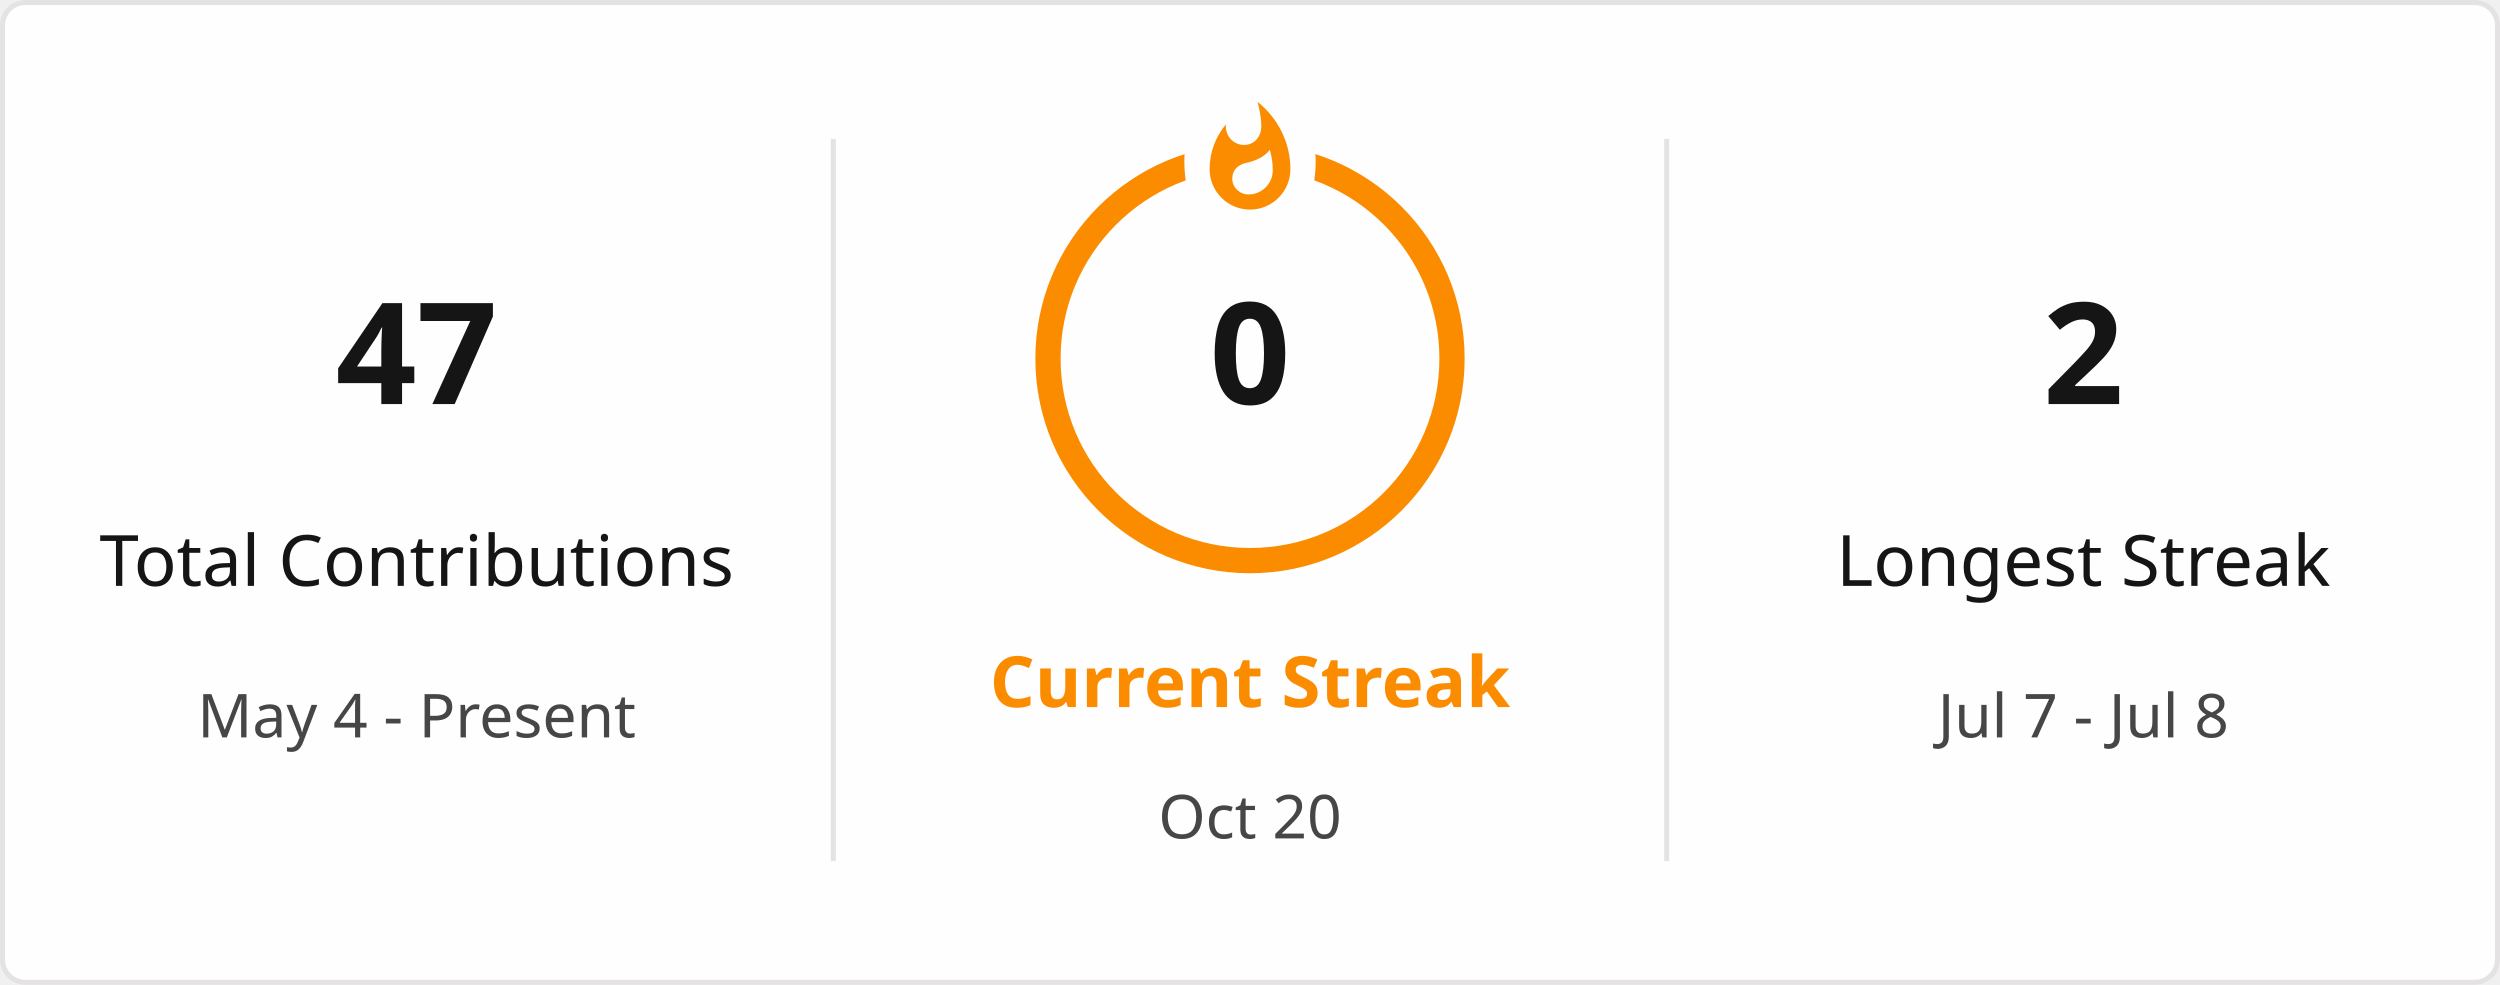
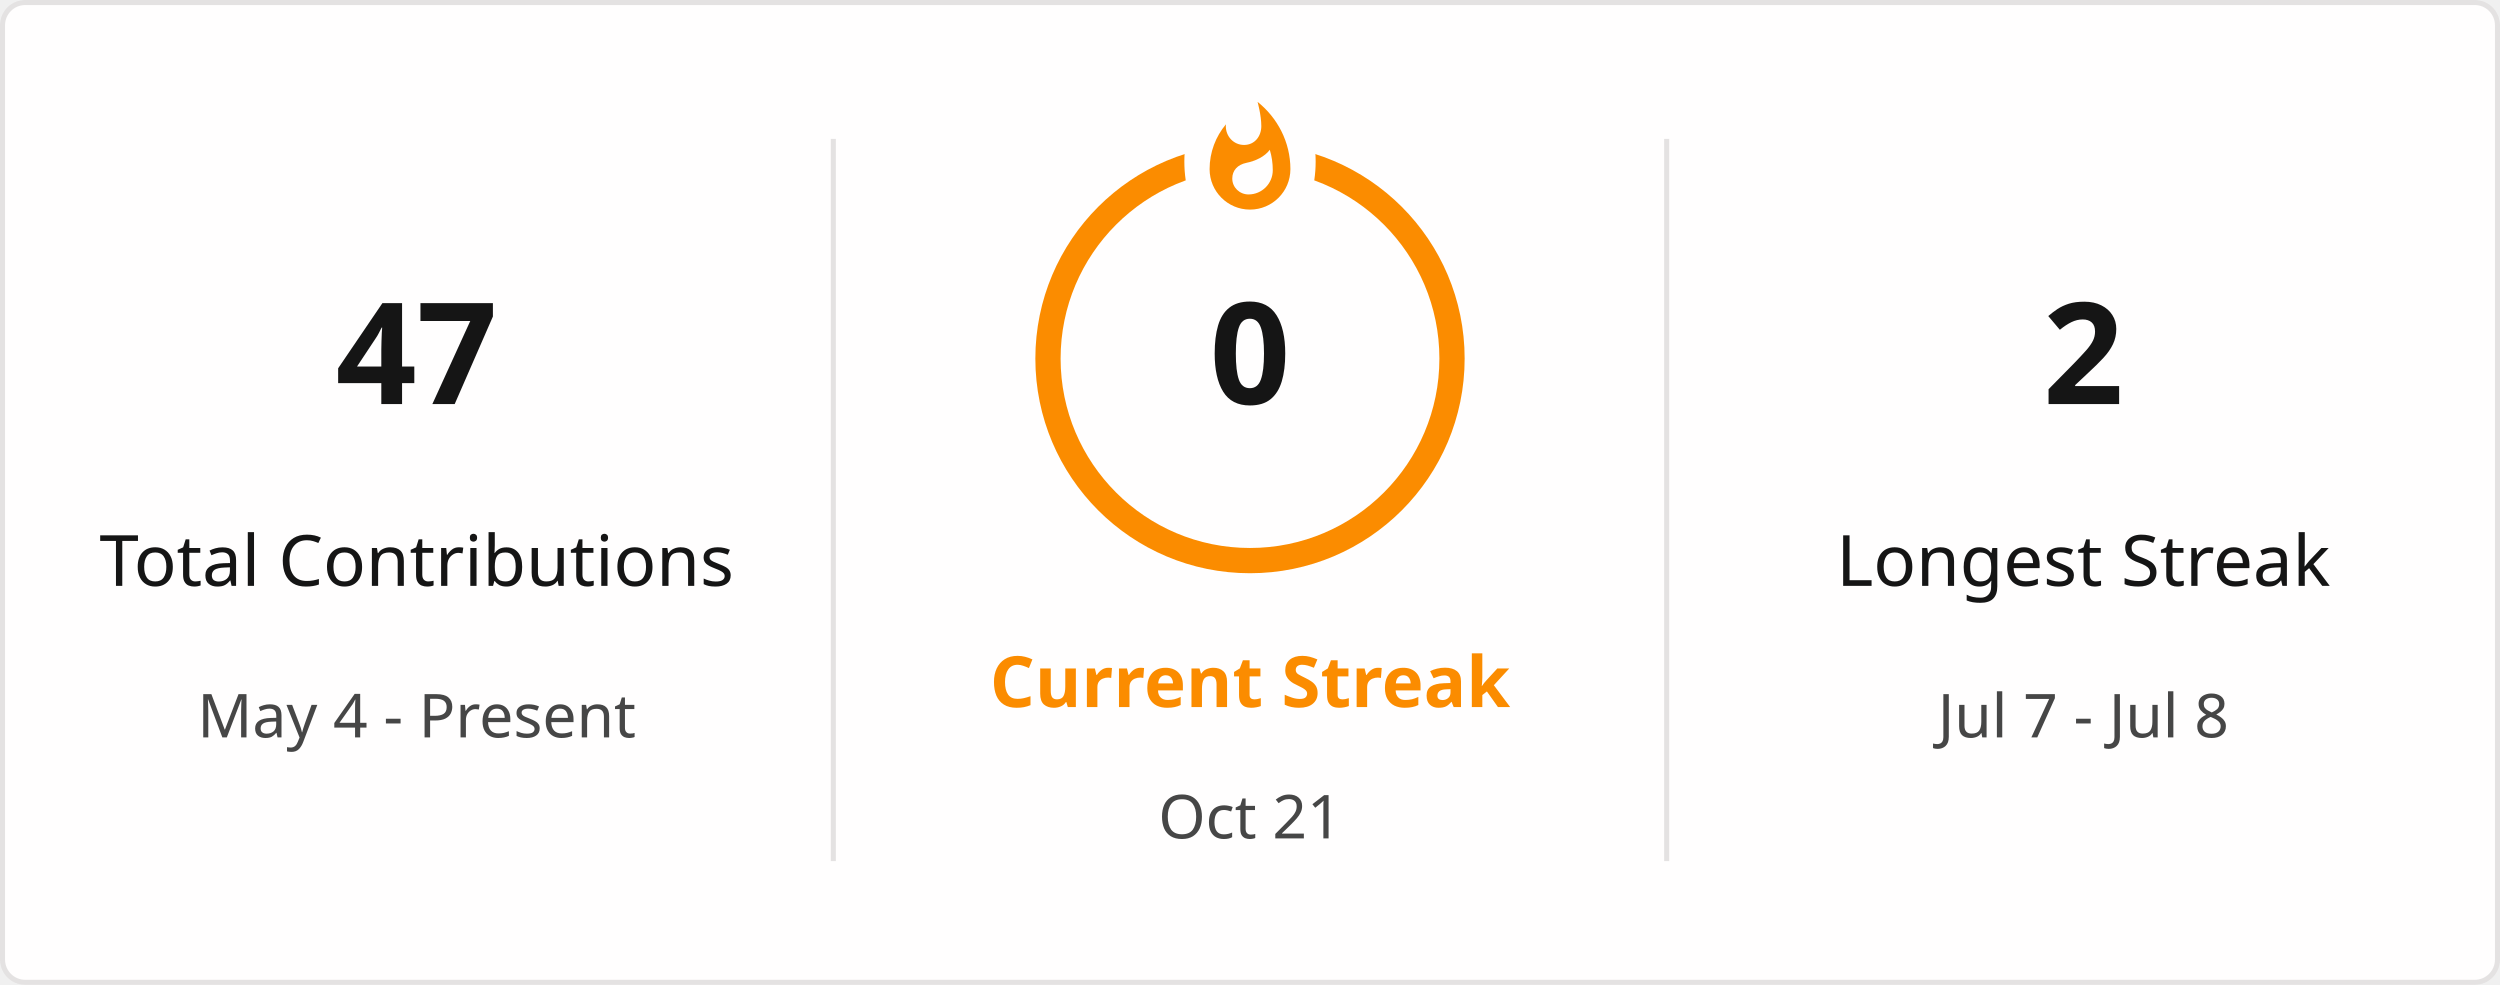
<svg xmlns="http://www.w3.org/2000/svg" style="isolation: isolate" viewBox="0 0 495 195" width="495px" height="195px" direction="ltr">
  <defs>
    <clipPath id="outer_rectangle">
      <rect width="495" height="195" rx="4.5" />
    </clipPath>
    <mask id="mask_out_ring_behind_fire">
      <rect width="495" height="195" fill="white" />
      <ellipse id="mask-ellipse" cx="247.5" cy="32" rx="13" ry="18" fill="black" />
    </mask>
  </defs>
  <g clip-path="url(#outer_rectangle)">
    <g style="isolation: isolate">
      <rect stroke="#E4E2E2" fill="#FFFEFE" rx="4.5" x="0.5" y="0.5" width="494" height="194" />
    </g>
    <g style="isolation: isolate">
      <line x1="165" y1="28" x2="165" y2="170" vector-effect="non-scaling-stroke" stroke-width="1" stroke="#E4E2E2" stroke-linejoin="miter" stroke-linecap="square" stroke-miterlimit="3" />
      <line x1="330" y1="28" x2="330" y2="170" vector-effect="non-scaling-stroke" stroke-width="1" stroke="#E4E2E2" stroke-linejoin="miter" stroke-linecap="square" stroke-miterlimit="3" />
    </g>
    <g style="isolation: isolate">
      <g transform="translate(82.5, 48)">
        <text x="0" y="32" stroke-width="0" text-anchor="middle" fill="#151515" stroke="none" font-family="&quot;Segoe UI&quot;, Ubuntu, sans-serif" font-weight="700" font-size="28px" font-style="normal" style="opacity: 1; opacity: 1;">
                        47
                    </text>
      </g>
      <g transform="translate(82.5, 84)">
        <text x="0" y="32" stroke-width="0" text-anchor="middle" fill="#151515" stroke="none" font-family="&quot;Segoe UI&quot;, Ubuntu, sans-serif" font-weight="400" font-size="14px" font-style="normal" style="opacity: 1; opacity: 1;">
                        Total Contributions
                    </text>
      </g>
      <g transform="translate(82.5, 114)">
        <text x="0" y="32" stroke-width="0" text-anchor="middle" fill="#464646" stroke="none" font-family="&quot;Segoe UI&quot;, Ubuntu, sans-serif" font-weight="400" font-size="12px" font-style="normal" style="opacity: 1; opacity: 1;">
                        May 4 - Present
                    </text>
      </g>
    </g>
    <g style="isolation: isolate">
      <g transform="translate(247.5, 108)">
        <text x="0" y="32" stroke-width="0" text-anchor="middle" fill="#FB8C00" stroke="none" font-family="&quot;Segoe UI&quot;, Ubuntu, sans-serif" font-weight="700" font-size="14px" font-style="normal" style="opacity: 1; opacity: 1;">
                        Current Streak
                    </text>
      </g>
      <g transform="translate(247.5, 145)">
        <text x="0" y="21" stroke-width="0" text-anchor="middle" fill="#464646" stroke="none" font-family="&quot;Segoe UI&quot;, Ubuntu, sans-serif" font-weight="400" font-size="12px" font-style="normal" style="opacity: 1; opacity: 1;">
-                         Oct 20
+                         Oct 21
                    </text>
      </g>
      <g mask="url(#mask_out_ring_behind_fire)">
        <circle cx="247.5" cy="71" r="40" fill="none" stroke="#FB8C00" stroke-width="5" style="opacity: 1; opacity: 1;" />
      </g>
      <g transform="translate(247.5, 19.5)" stroke-opacity="0" style="opacity: 1; opacity: 1;">
        <path d="M -12 -0.5 L 15 -0.5 L 15 23.5 L -12 23.5 L -12 -0.5 Z" fill="none" />
        <path d="M 1.5 0.67 C 1.5 0.67 2.24 3.32 2.24 5.47 C 2.24 7.53 0.89 9.2 -1.17 9.2 C -3.23 9.2 -4.79 7.53 -4.79 5.47 L -4.76 5.11 C -6.78 7.51 -8 10.62 -8 13.99 C -8 18.41 -4.42 22 0 22 C 4.42 22 8 18.41 8 13.99 C 8 8.6 5.41 3.79 1.5 0.67 Z M -0.29 19 C -2.07 19 -3.51 17.6 -3.51 15.86 C -3.51 14.24 -2.46 13.1 -0.7 12.74 C 1.07 12.38 2.9 11.53 3.92 10.16 C 4.31 11.45 4.51 12.81 4.51 14.2 C 4.51 16.85 2.36 19 -0.29 19 Z" fill="#FB8C00" stroke-opacity="0" />
      </g>
      <g transform="translate(247.5, 48)">
        <text x="0" y="32" stroke-width="0" text-anchor="middle" fill="#151515" stroke="none" font-family="&quot;Segoe UI&quot;, Ubuntu, sans-serif" font-weight="700" font-size="28px" font-style="normal" style="font-size: 28px;">
                        0
                    </text>
      </g>
    </g>
    <g style="isolation: isolate">
      <g transform="translate(412.5, 48)">
        <text x="0" y="32" stroke-width="0" text-anchor="middle" fill="#151515" stroke="none" font-family="&quot;Segoe UI&quot;, Ubuntu, sans-serif" font-weight="700" font-size="28px" font-style="normal" style="opacity: 1; opacity: 1;">
                        2
                    </text>
      </g>
      <g transform="translate(412.5, 84)">
        <text x="0" y="32" stroke-width="0" text-anchor="middle" fill="#151515" stroke="none" font-family="&quot;Segoe UI&quot;, Ubuntu, sans-serif" font-weight="400" font-size="14px" font-style="normal" style="opacity: 1; opacity: 1;">
                        Longest Streak
                    </text>
      </g>
      <g transform="translate(412.5, 114)">
        <text x="0" y="32" stroke-width="0" text-anchor="middle" fill="#464646" stroke="none" font-family="&quot;Segoe UI&quot;, Ubuntu, sans-serif" font-weight="400" font-size="12px" font-style="normal" style="opacity: 1; opacity: 1;">
                        Jul 7 - Jul 8
                    </text>
      </g>
    </g>
  </g>
</svg>
